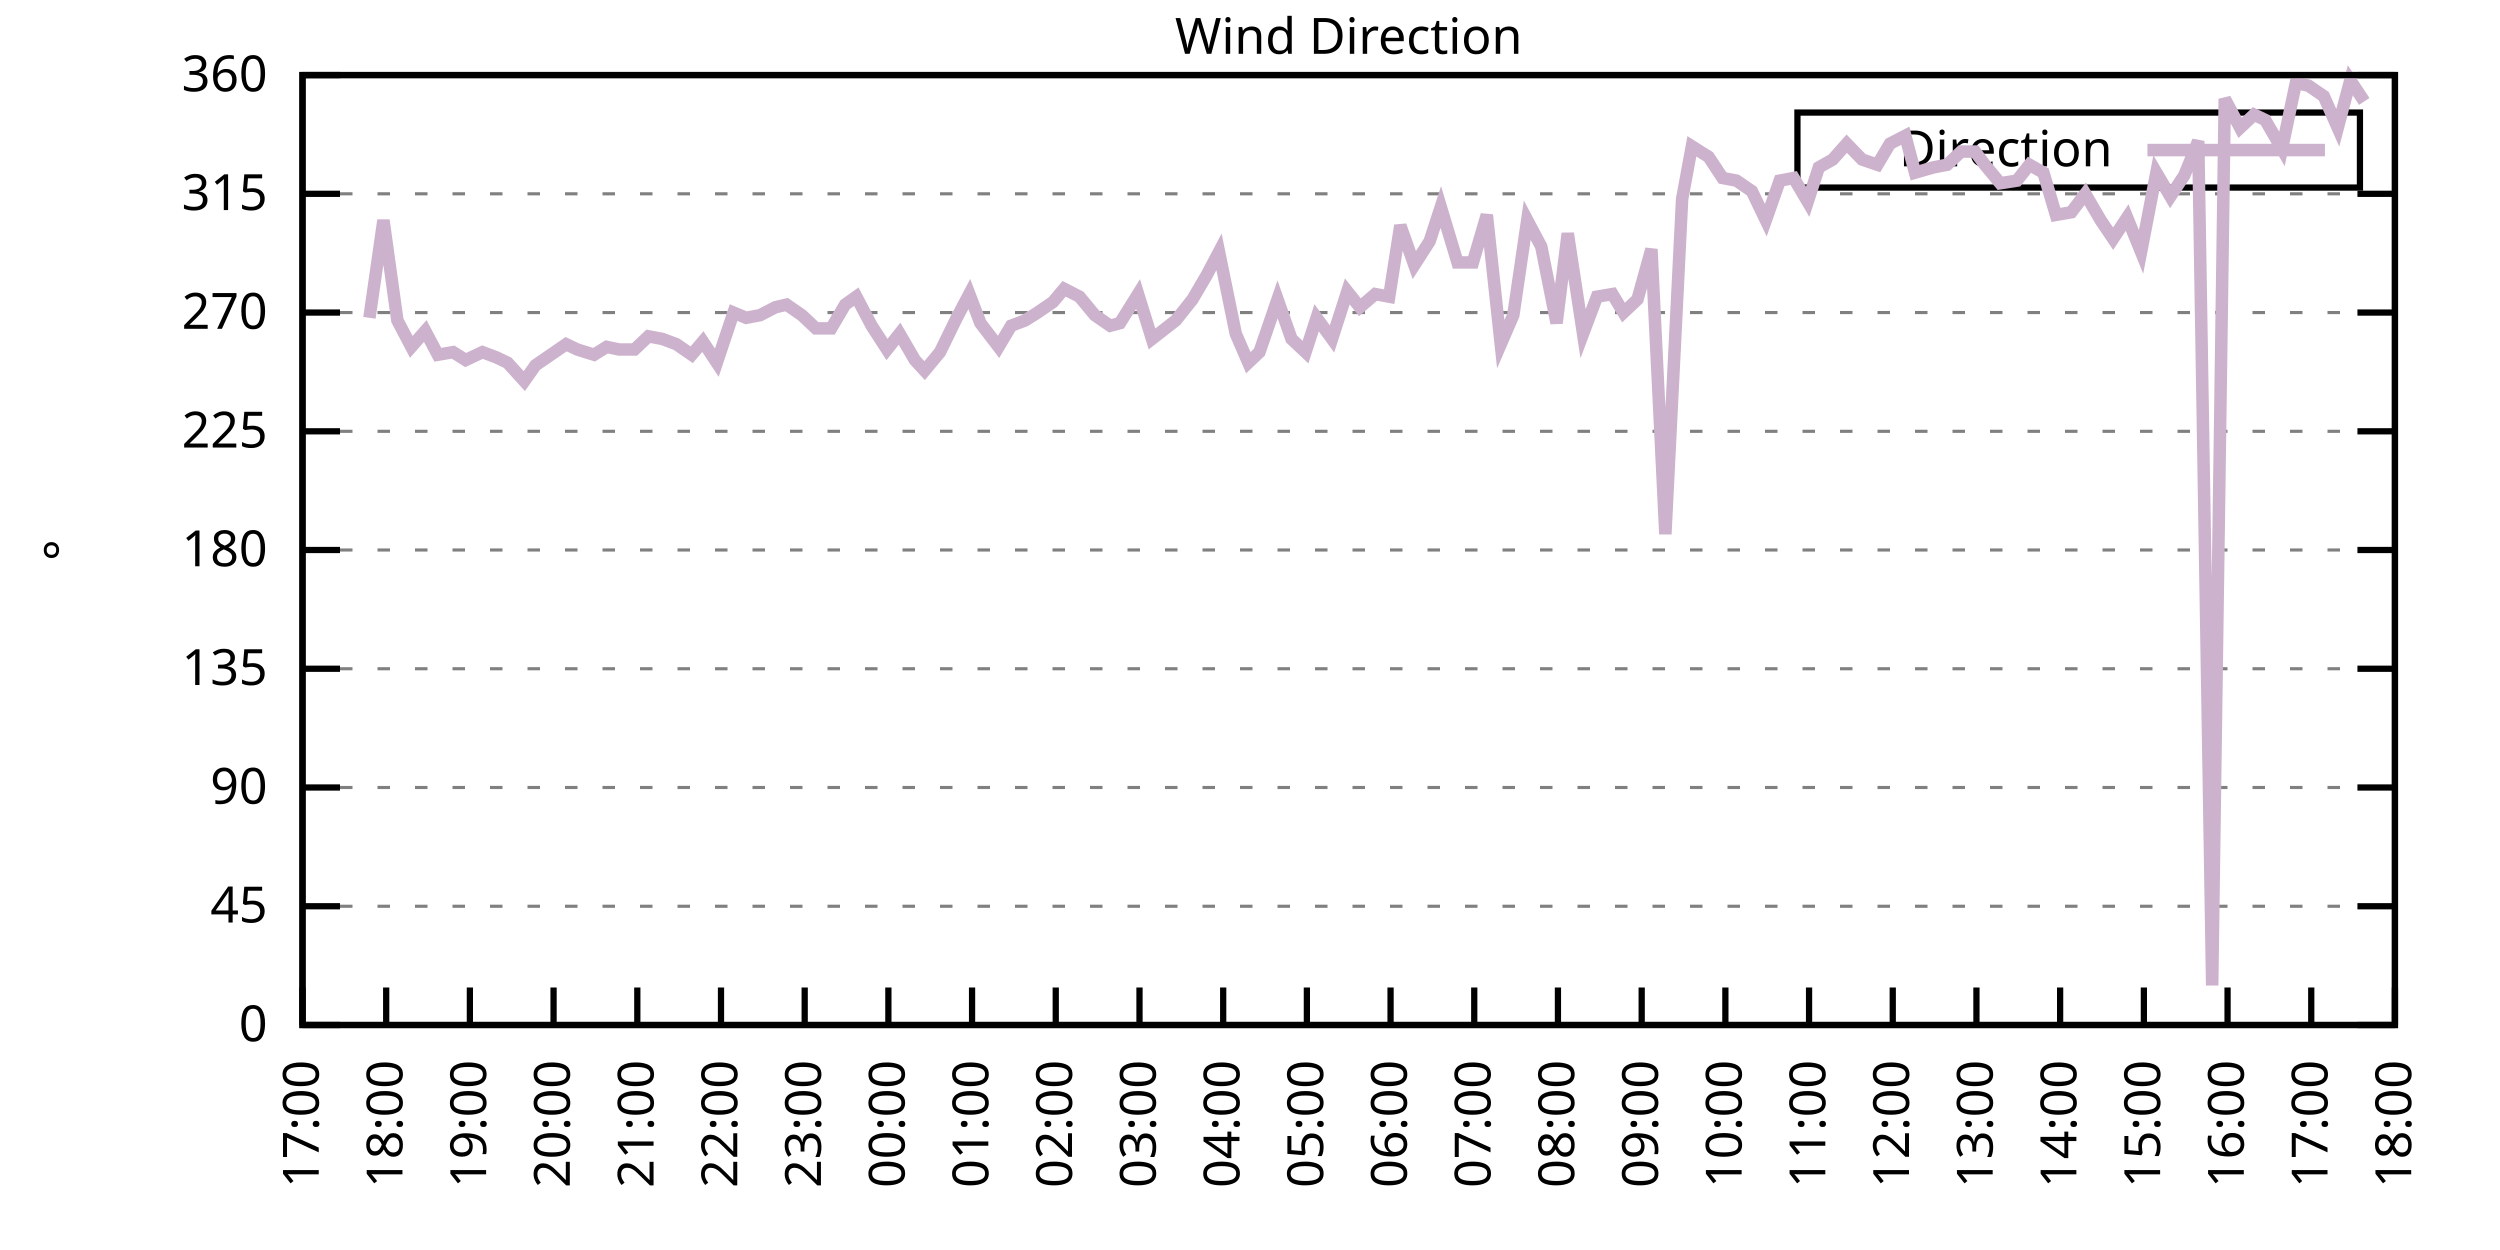
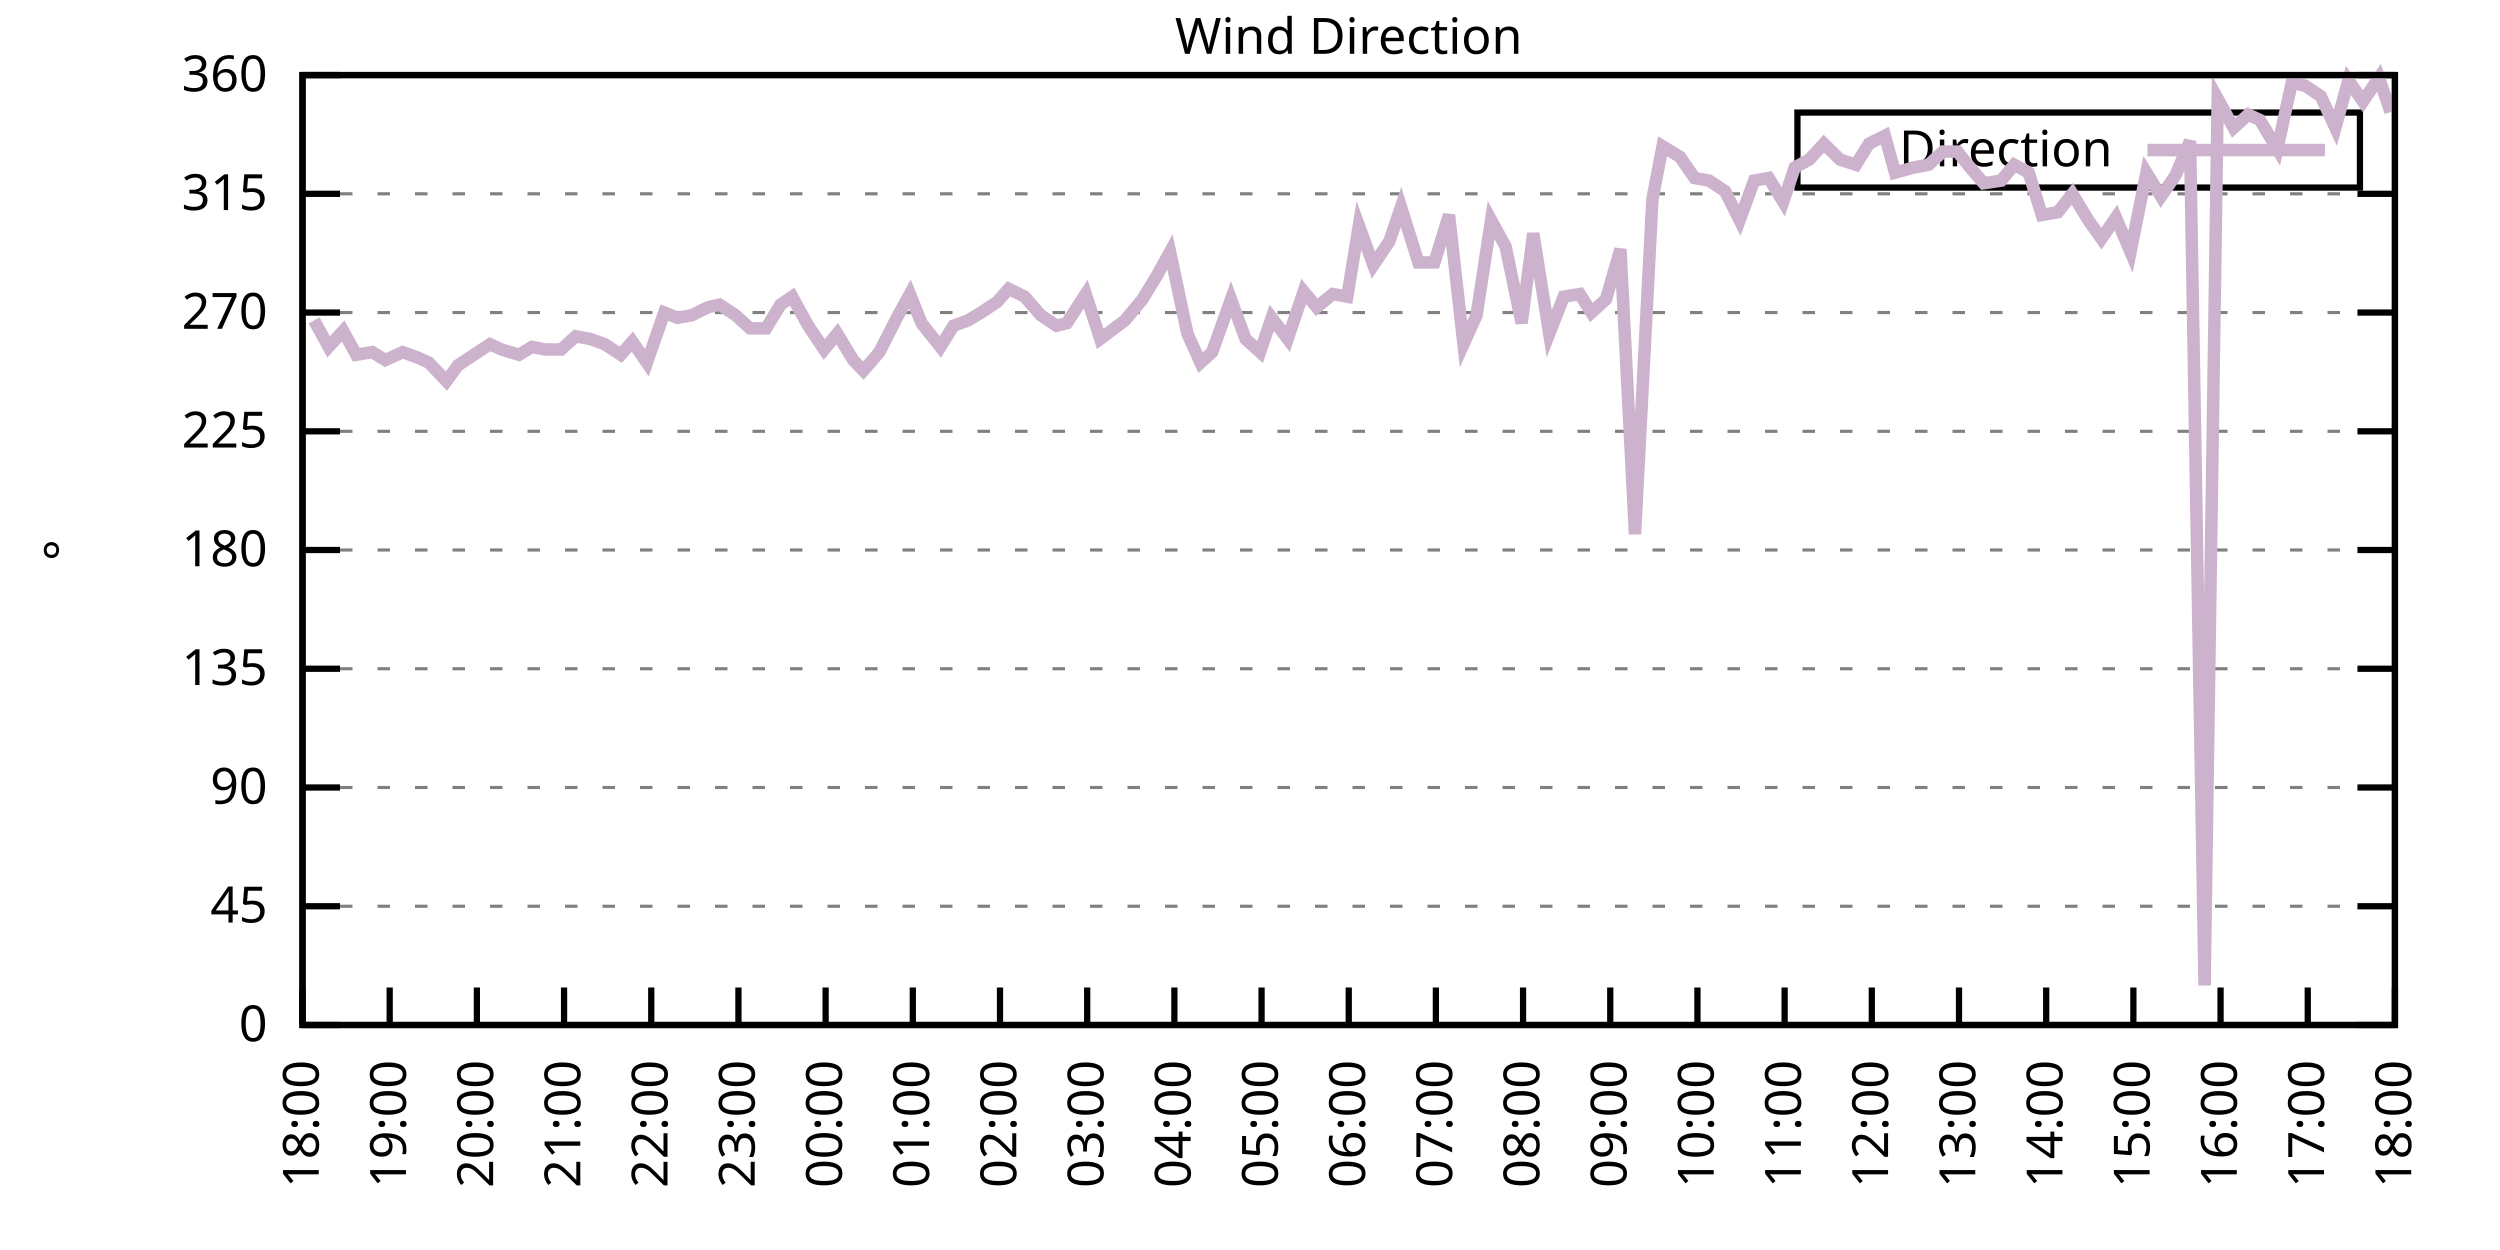
<svg xmlns="http://www.w3.org/2000/svg" xmlns:xlink="http://www.w3.org/1999/xlink" width="400" height="200" viewBox="0 0 400 200">
  <g id="gnuplot_canvas">
    <rect x="0" y="0" width="400" height="200" fill="none" />
    <defs>
      <circle id="gpDot" r="0.5" stroke-width="0.5" stroke="currentColor" />
      <path id="gpPt0" stroke-width="0.333" stroke="currentColor" d="M-1,0 h2 M0,-1 v2" />
      <path id="gpPt1" stroke-width="0.333" stroke="currentColor" d="M-1,-1 L1,1 M1,-1 L-1,1" />
      <path id="gpPt2" stroke-width="0.333" stroke="currentColor" d="M-1,0 L1,0 M0,-1 L0,1 M-1,-1 L1,1 M-1,1 L1,-1" />
      <rect id="gpPt3" stroke-width="0.333" stroke="currentColor" x="-1" y="-1" width="2" height="2" />
      <rect id="gpPt4" stroke-width="0.333" stroke="currentColor" fill="currentColor" x="-1" y="-1" width="2" height="2" />
      <circle id="gpPt5" stroke-width="0.333" stroke="currentColor" cx="0" cy="0" r="1" />
      <use xlink:href="#gpPt5" id="gpPt6" fill="currentColor" stroke="none" />
      <path id="gpPt7" stroke-width="0.333" stroke="currentColor" d="M0,-1.33 L-1.33,0.67 L1.33,0.67 z" />
      <use xlink:href="#gpPt7" id="gpPt8" fill="currentColor" stroke="none" />
      <use xlink:href="#gpPt7" id="gpPt9" stroke="currentColor" transform="rotate(180)" />
      <use xlink:href="#gpPt9" id="gpPt10" fill="currentColor" stroke="none" />
      <use xlink:href="#gpPt3" id="gpPt11" stroke="currentColor" transform="rotate(45)" />
      <use xlink:href="#gpPt11" id="gpPt12" fill="currentColor" stroke="none" />
      <path id="gpPt13" stroke-width="0.333" stroke="currentColor" d="M0,1.330 L1.265,0.411 L0.782,-1.067 L-0.782,-1.076 L-1.265,0.411 z" />
      <use xlink:href="#gpPt13" id="gpPt14" fill="currentColor" stroke="none" />
      <filter id="textbox" filterUnits="objectBoundingBox" x="0" y="0" height="1" width="1">
        <feFlood flood-color="white" flood-opacity="1" result="bgnd" />
        <feComposite in="SourceGraphic" in2="bgnd" operator="atop" />
      </filter>
      <filter id="greybox" filterUnits="objectBoundingBox" x="0" y="0" height="1" width="1">
        <feFlood flood-color="lightgrey" flood-opacity="1" result="grey" />
        <feComposite in="SourceGraphic" in2="grey" operator="atop" />
      </filter>
    </defs>
    <g fill="none" color="white" stroke="currentColor" stroke-width="1.00" stroke-linecap="butt" stroke-linejoin="miter">
</g>
    <g fill="none" color="black" stroke="currentColor" stroke-width="1.00" stroke-linecap="butt" stroke-linejoin="miter">
      <g stroke="none" shape-rendering="crispEdges">
        <polygon fill="rgb(255, 255, 255)" points="48.40,164.00 383.18,164.00 383.18,12.02 48.40,12.02 " />
      </g>
    </g>
    <g fill="none" color="black" stroke="currentColor" stroke-width="1.00" stroke-linecap="butt" stroke-linejoin="miter">
</g>
    <g fill="none" color="black" stroke="black" stroke-width="0.50" stroke-linecap="butt" stroke-linejoin="miter">
</g>
    <g fill="none" color="gray" stroke="currentColor" stroke-width="0.50" stroke-linecap="butt" stroke-linejoin="miter">
      <path stroke="gray" stroke-dasharray="2,4" class="gridline" d="M48.40,164.00 L383.19,164.00  " />
    </g>
    <g fill="none" color="gray" stroke="gray" stroke-width="1.00" stroke-linecap="butt" stroke-linejoin="miter">
</g>
    <g fill="none" color="black" stroke="currentColor" stroke-width="1.00" stroke-linecap="butt" stroke-linejoin="miter">
      <path stroke="black" d="M48.40,164.00 L54.40,164.00 M383.19,164.00 L377.19,164.00  " />
      <g transform="translate(42.80,166.60)" stroke="none" fill="black" font-family="Sans" font-size="8.00" text-anchor="end">
        <text>
          <tspan font-family="Sans"> 0</tspan>
        </text>
      </g>
    </g>
    <g fill="none" color="black" stroke="currentColor" stroke-width="1.00" stroke-linecap="butt" stroke-linejoin="miter">
</g>
    <g fill="none" color="black" stroke="black" stroke-width="0.50" stroke-linecap="butt" stroke-linejoin="miter">
</g>
    <g fill="none" color="gray" stroke="currentColor" stroke-width="0.50" stroke-linecap="butt" stroke-linejoin="miter">
      <path stroke="gray" stroke-dasharray="2,4" class="gridline" d="M48.40,145.00 L383.19,145.00  " />
    </g>
    <g fill="none" color="gray" stroke="gray" stroke-width="1.00" stroke-linecap="butt" stroke-linejoin="miter">
</g>
    <g fill="none" color="black" stroke="currentColor" stroke-width="1.00" stroke-linecap="butt" stroke-linejoin="miter">
      <path stroke="black" d="M48.40,145.00 L54.40,145.00 M383.19,145.00 L377.19,145.00  " />
      <g transform="translate(42.80,147.60)" stroke="none" fill="black" font-family="Sans" font-size="8.00" text-anchor="end">
        <text>
          <tspan font-family="Sans"> 45</tspan>
        </text>
      </g>
    </g>
    <g fill="none" color="black" stroke="currentColor" stroke-width="1.00" stroke-linecap="butt" stroke-linejoin="miter">
</g>
    <g fill="none" color="black" stroke="black" stroke-width="0.50" stroke-linecap="butt" stroke-linejoin="miter">
</g>
    <g fill="none" color="gray" stroke="currentColor" stroke-width="0.50" stroke-linecap="butt" stroke-linejoin="miter">
      <path stroke="gray" stroke-dasharray="2,4" class="gridline" d="M48.40,126.00 L383.19,126.00  " />
    </g>
    <g fill="none" color="gray" stroke="gray" stroke-width="1.00" stroke-linecap="butt" stroke-linejoin="miter">
</g>
    <g fill="none" color="black" stroke="currentColor" stroke-width="1.00" stroke-linecap="butt" stroke-linejoin="miter">
      <path stroke="black" d="M48.40,126.00 L54.40,126.00 M383.19,126.00 L377.19,126.00  " />
      <g transform="translate(42.80,128.60)" stroke="none" fill="black" font-family="Sans" font-size="8.00" text-anchor="end">
        <text>
          <tspan font-family="Sans"> 90</tspan>
        </text>
      </g>
    </g>
    <g fill="none" color="black" stroke="currentColor" stroke-width="1.00" stroke-linecap="butt" stroke-linejoin="miter">
</g>
    <g fill="none" color="black" stroke="black" stroke-width="0.50" stroke-linecap="butt" stroke-linejoin="miter">
</g>
    <g fill="none" color="gray" stroke="currentColor" stroke-width="0.50" stroke-linecap="butt" stroke-linejoin="miter">
      <path stroke="gray" stroke-dasharray="2,4" class="gridline" d="M48.40,107.00 L383.19,107.00  " />
    </g>
    <g fill="none" color="gray" stroke="gray" stroke-width="1.00" stroke-linecap="butt" stroke-linejoin="miter">
</g>
    <g fill="none" color="black" stroke="currentColor" stroke-width="1.00" stroke-linecap="butt" stroke-linejoin="miter">
      <path stroke="black" d="M48.40,107.00 L54.40,107.00 M383.19,107.00 L377.19,107.00  " />
      <g transform="translate(42.80,109.60)" stroke="none" fill="black" font-family="Sans" font-size="8.00" text-anchor="end">
        <text>
          <tspan font-family="Sans"> 135</tspan>
        </text>
      </g>
    </g>
    <g fill="none" color="black" stroke="currentColor" stroke-width="1.00" stroke-linecap="butt" stroke-linejoin="miter">
</g>
    <g fill="none" color="black" stroke="black" stroke-width="0.50" stroke-linecap="butt" stroke-linejoin="miter">
</g>
    <g fill="none" color="gray" stroke="currentColor" stroke-width="0.50" stroke-linecap="butt" stroke-linejoin="miter">
      <path stroke="gray" stroke-dasharray="2,4" class="gridline" d="M48.40,88.00 L383.19,88.00  " />
    </g>
    <g fill="none" color="gray" stroke="gray" stroke-width="1.00" stroke-linecap="butt" stroke-linejoin="miter">
</g>
    <g fill="none" color="black" stroke="currentColor" stroke-width="1.00" stroke-linecap="butt" stroke-linejoin="miter">
      <path stroke="black" d="M48.40,88.00 L54.40,88.00 M383.19,88.00 L377.19,88.00  " />
      <g transform="translate(42.80,90.60)" stroke="none" fill="black" font-family="Sans" font-size="8.00" text-anchor="end">
        <text>
          <tspan font-family="Sans"> 180</tspan>
        </text>
      </g>
    </g>
    <g fill="none" color="black" stroke="currentColor" stroke-width="1.00" stroke-linecap="butt" stroke-linejoin="miter">
</g>
    <g fill="none" color="black" stroke="black" stroke-width="0.50" stroke-linecap="butt" stroke-linejoin="miter">
</g>
    <g fill="none" color="gray" stroke="currentColor" stroke-width="0.50" stroke-linecap="butt" stroke-linejoin="miter">
      <path stroke="gray" stroke-dasharray="2,4" class="gridline" d="M48.40,69.01 L383.19,69.01  " />
    </g>
    <g fill="none" color="gray" stroke="gray" stroke-width="1.00" stroke-linecap="butt" stroke-linejoin="miter">
</g>
    <g fill="none" color="black" stroke="currentColor" stroke-width="1.00" stroke-linecap="butt" stroke-linejoin="miter">
      <path stroke="black" d="M48.40,69.01 L54.40,69.01 M383.19,69.01 L377.19,69.01  " />
      <g transform="translate(42.80,71.61)" stroke="none" fill="black" font-family="Sans" font-size="8.00" text-anchor="end">
        <text>
          <tspan font-family="Sans"> 225</tspan>
        </text>
      </g>
    </g>
    <g fill="none" color="black" stroke="currentColor" stroke-width="1.00" stroke-linecap="butt" stroke-linejoin="miter">
</g>
    <g fill="none" color="black" stroke="black" stroke-width="0.50" stroke-linecap="butt" stroke-linejoin="miter">
</g>
    <g fill="none" color="gray" stroke="currentColor" stroke-width="0.50" stroke-linecap="butt" stroke-linejoin="miter">
      <path stroke="gray" stroke-dasharray="2,4" class="gridline" d="M48.40,50.01 L383.19,50.01  " />
    </g>
    <g fill="none" color="gray" stroke="gray" stroke-width="1.00" stroke-linecap="butt" stroke-linejoin="miter">
</g>
    <g fill="none" color="black" stroke="currentColor" stroke-width="1.00" stroke-linecap="butt" stroke-linejoin="miter">
      <path stroke="black" d="M48.40,50.01 L54.40,50.01 M383.19,50.01 L377.19,50.01  " />
      <g transform="translate(42.80,52.61)" stroke="none" fill="black" font-family="Sans" font-size="8.00" text-anchor="end">
        <text>
          <tspan font-family="Sans"> 270</tspan>
        </text>
      </g>
    </g>
    <g fill="none" color="black" stroke="currentColor" stroke-width="1.00" stroke-linecap="butt" stroke-linejoin="miter">
</g>
    <g fill="none" color="black" stroke="black" stroke-width="0.50" stroke-linecap="butt" stroke-linejoin="miter">
</g>
    <g fill="none" color="gray" stroke="currentColor" stroke-width="0.50" stroke-linecap="butt" stroke-linejoin="miter">
      <path stroke="gray" stroke-dasharray="2,4" class="gridline" d="M48.40,31.01 L383.19,31.01  " />
    </g>
    <g fill="none" color="gray" stroke="gray" stroke-width="1.00" stroke-linecap="butt" stroke-linejoin="miter">
</g>
    <g fill="none" color="black" stroke="currentColor" stroke-width="1.00" stroke-linecap="butt" stroke-linejoin="miter">
      <path stroke="black" d="M48.40,31.01 L54.40,31.01 M383.19,31.01 L377.19,31.01  " />
      <g transform="translate(42.80,33.61)" stroke="none" fill="black" font-family="Sans" font-size="8.00" text-anchor="end">
        <text>
          <tspan font-family="Sans"> 315</tspan>
        </text>
      </g>
    </g>
    <g fill="none" color="black" stroke="currentColor" stroke-width="1.00" stroke-linecap="butt" stroke-linejoin="miter">
</g>
    <g fill="none" color="black" stroke="black" stroke-width="0.50" stroke-linecap="butt" stroke-linejoin="miter">
</g>
    <g fill="none" color="gray" stroke="currentColor" stroke-width="0.50" stroke-linecap="butt" stroke-linejoin="miter">
      <path stroke="gray" stroke-dasharray="2,4" class="gridline" d="M48.40,12.01 L383.19,12.01  " />
    </g>
    <g fill="none" color="gray" stroke="gray" stroke-width="1.00" stroke-linecap="butt" stroke-linejoin="miter">
</g>
    <g fill="none" color="black" stroke="currentColor" stroke-width="1.00" stroke-linecap="butt" stroke-linejoin="miter">
      <path stroke="black" d="M48.40,12.01 L54.40,12.01 M383.19,12.01 L377.19,12.01  " />
      <g transform="translate(42.80,14.61)" stroke="none" fill="black" font-family="Sans" font-size="8.00" text-anchor="end">
        <text>
          <tspan font-family="Sans"> 360</tspan>
        </text>
      </g>
    </g>
    <g fill="none" color="black" stroke="currentColor" stroke-width="1.00" stroke-linecap="butt" stroke-linejoin="miter">
      <path stroke="black" d="M48.40,164.00 L48.40,158.00  " />
      <g transform="translate(51.00,169.60) rotate(270.00)" stroke="none" fill="black" font-family="Sans" font-size="8.00" text-anchor="end">
        <text>
-           <tspan font-family="Sans">17:00</tspan>
-         </text>
-       </g>
-     </g>
-     <g fill="none" color="black" stroke="currentColor" stroke-width="1.00" stroke-linecap="butt" stroke-linejoin="miter">
-       <path stroke="black" d="M61.79,164.00 L61.79,158.00  " />
-       <g transform="translate(64.39,169.60) rotate(270.00)" stroke="none" fill="black" font-family="Sans" font-size="8.00" text-anchor="end">
-         <text>
          <tspan font-family="Sans">18:00</tspan>
        </text>
      </g>
    </g>
    <g fill="none" color="black" stroke="currentColor" stroke-width="1.00" stroke-linecap="butt" stroke-linejoin="miter">
-       <path stroke="black" d="M75.18,164.00 L75.18,158.00  " />
-       <g transform="translate(77.78,169.60) rotate(270.00)" stroke="none" fill="black" font-family="Sans" font-size="8.00" text-anchor="end">
+       <path stroke="black" d="M62.35,164.00 L62.35,158.00  " />
+       <g transform="translate(64.95,169.60) rotate(270.00)" stroke="none" fill="black" font-family="Sans" font-size="8.00" text-anchor="end">
        <text>
          <tspan font-family="Sans">19:00</tspan>
        </text>
      </g>
    </g>
    <g fill="none" color="black" stroke="currentColor" stroke-width="1.00" stroke-linecap="butt" stroke-linejoin="miter">
-       <path stroke="black" d="M88.57,164.00 L88.57,158.00  " />
-       <g transform="translate(91.17,169.60) rotate(270.00)" stroke="none" fill="black" font-family="Sans" font-size="8.00" text-anchor="end">
+       <path stroke="black" d="M76.30,164.00 L76.30,158.00  " />
+       <g transform="translate(78.90,169.60) rotate(270.00)" stroke="none" fill="black" font-family="Sans" font-size="8.00" text-anchor="end">
        <text>
          <tspan font-family="Sans">20:00</tspan>
        </text>
      </g>
    </g>
    <g fill="none" color="black" stroke="currentColor" stroke-width="1.00" stroke-linecap="butt" stroke-linejoin="miter">
-       <path stroke="black" d="M101.97,164.00 L101.97,158.00  " />
-       <g transform="translate(104.57,169.60) rotate(270.00)" stroke="none" fill="black" font-family="Sans" font-size="8.00" text-anchor="end">
+       <path stroke="black" d="M90.25,164.00 L90.25,158.00  " />
+       <g transform="translate(92.85,169.60) rotate(270.00)" stroke="none" fill="black" font-family="Sans" font-size="8.00" text-anchor="end">
        <text>
          <tspan font-family="Sans">21:00</tspan>
        </text>
      </g>
    </g>
    <g fill="none" color="black" stroke="currentColor" stroke-width="1.00" stroke-linecap="butt" stroke-linejoin="miter">
-       <path stroke="black" d="M115.36,164.00 L115.36,158.00  " />
-       <g transform="translate(117.96,169.60) rotate(270.00)" stroke="none" fill="black" font-family="Sans" font-size="8.00" text-anchor="end">
+       <path stroke="black" d="M104.20,164.00 L104.20,158.00  " />
+       <g transform="translate(106.80,169.60) rotate(270.00)" stroke="none" fill="black" font-family="Sans" font-size="8.00" text-anchor="end">
        <text>
          <tspan font-family="Sans">22:00</tspan>
        </text>
      </g>
    </g>
    <g fill="none" color="black" stroke="currentColor" stroke-width="1.00" stroke-linecap="butt" stroke-linejoin="miter">
-       <path stroke="black" d="M128.75,164.00 L128.75,158.00  " />
-       <g transform="translate(131.35,169.60) rotate(270.00)" stroke="none" fill="black" font-family="Sans" font-size="8.00" text-anchor="end">
+       <path stroke="black" d="M118.15,164.00 L118.15,158.00  " />
+       <g transform="translate(120.75,169.60) rotate(270.00)" stroke="none" fill="black" font-family="Sans" font-size="8.00" text-anchor="end">
        <text>
          <tspan font-family="Sans">23:00</tspan>
        </text>
      </g>
    </g>
    <g fill="none" color="black" stroke="currentColor" stroke-width="1.00" stroke-linecap="butt" stroke-linejoin="miter">
-       <path stroke="black" d="M142.14,164.00 L142.14,158.00  " />
-       <g transform="translate(144.74,169.60) rotate(270.00)" stroke="none" fill="black" font-family="Sans" font-size="8.00" text-anchor="end">
+       <path stroke="black" d="M132.10,164.00 L132.10,158.00  " />
+       <g transform="translate(134.70,169.60) rotate(270.00)" stroke="none" fill="black" font-family="Sans" font-size="8.00" text-anchor="end">
        <text>
          <tspan font-family="Sans">00:00</tspan>
        </text>
      </g>
    </g>
    <g fill="none" color="black" stroke="currentColor" stroke-width="1.00" stroke-linecap="butt" stroke-linejoin="miter">
-       <path stroke="black" d="M155.53,164.00 L155.53,158.00  " />
-       <g transform="translate(158.13,169.60) rotate(270.00)" stroke="none" fill="black" font-family="Sans" font-size="8.00" text-anchor="end">
+       <path stroke="black" d="M146.05,164.00 L146.05,158.00  " />
+       <g transform="translate(148.65,169.60) rotate(270.00)" stroke="none" fill="black" font-family="Sans" font-size="8.00" text-anchor="end">
        <text>
          <tspan font-family="Sans">01:00</tspan>
        </text>
      </g>
    </g>
    <g fill="none" color="black" stroke="currentColor" stroke-width="1.00" stroke-linecap="butt" stroke-linejoin="miter">
-       <path stroke="black" d="M168.92,164.00 L168.92,158.00  " />
-       <g transform="translate(171.52,169.60) rotate(270.00)" stroke="none" fill="black" font-family="Sans" font-size="8.00" text-anchor="end">
+       <path stroke="black" d="M160.00,164.00 L160.00,158.00  " />
+       <g transform="translate(162.60,169.60) rotate(270.00)" stroke="none" fill="black" font-family="Sans" font-size="8.00" text-anchor="end">
        <text>
          <tspan font-family="Sans">02:00</tspan>
        </text>
      </g>
    </g>
    <g fill="none" color="black" stroke="currentColor" stroke-width="1.00" stroke-linecap="butt" stroke-linejoin="miter">
-       <path stroke="black" d="M182.32,164.00 L182.32,158.00  " />
-       <g transform="translate(184.92,169.60) rotate(270.00)" stroke="none" fill="black" font-family="Sans" font-size="8.00" text-anchor="end">
+       <path stroke="black" d="M173.95,164.00 L173.95,158.00  " />
+       <g transform="translate(176.55,169.60) rotate(270.00)" stroke="none" fill="black" font-family="Sans" font-size="8.00" text-anchor="end">
        <text>
          <tspan font-family="Sans">03:00</tspan>
        </text>
      </g>
    </g>
    <g fill="none" color="black" stroke="currentColor" stroke-width="1.00" stroke-linecap="butt" stroke-linejoin="miter">
-       <path stroke="black" d="M195.71,164.00 L195.71,158.00  " />
-       <g transform="translate(198.31,169.60) rotate(270.00)" stroke="none" fill="black" font-family="Sans" font-size="8.00" text-anchor="end">
+       <path stroke="black" d="M187.90,164.00 L187.90,158.00  " />
+       <g transform="translate(190.50,169.60) rotate(270.00)" stroke="none" fill="black" font-family="Sans" font-size="8.00" text-anchor="end">
        <text>
          <tspan font-family="Sans">04:00</tspan>
        </text>
      </g>
    </g>
    <g fill="none" color="black" stroke="currentColor" stroke-width="1.00" stroke-linecap="butt" stroke-linejoin="miter">
-       <path stroke="black" d="M209.10,164.00 L209.10,158.00  " />
-       <g transform="translate(211.70,169.60) rotate(270.00)" stroke="none" fill="black" font-family="Sans" font-size="8.00" text-anchor="end">
+       <path stroke="black" d="M201.85,164.00 L201.85,158.00  " />
+       <g transform="translate(204.45,169.60) rotate(270.00)" stroke="none" fill="black" font-family="Sans" font-size="8.00" text-anchor="end">
        <text>
          <tspan font-family="Sans">05:00</tspan>
        </text>
      </g>
    </g>
    <g fill="none" color="black" stroke="currentColor" stroke-width="1.00" stroke-linecap="butt" stroke-linejoin="miter">
-       <path stroke="black" d="M222.49,164.00 L222.49,158.00  " />
-       <g transform="translate(225.09,169.60) rotate(270.00)" stroke="none" fill="black" font-family="Sans" font-size="8.00" text-anchor="end">
+       <path stroke="black" d="M215.80,164.00 L215.80,158.00  " />
+       <g transform="translate(218.40,169.60) rotate(270.00)" stroke="none" fill="black" font-family="Sans" font-size="8.00" text-anchor="end">
        <text>
          <tspan font-family="Sans">06:00</tspan>
        </text>
      </g>
    </g>
    <g fill="none" color="black" stroke="currentColor" stroke-width="1.00" stroke-linecap="butt" stroke-linejoin="miter">
-       <path stroke="black" d="M235.88,164.00 L235.88,158.00  " />
-       <g transform="translate(238.48,169.60) rotate(270.00)" stroke="none" fill="black" font-family="Sans" font-size="8.00" text-anchor="end">
+       <path stroke="black" d="M229.74,164.00 L229.74,158.00  " />
+       <g transform="translate(232.34,169.60) rotate(270.00)" stroke="none" fill="black" font-family="Sans" font-size="8.00" text-anchor="end">
        <text>
          <tspan font-family="Sans">07:00</tspan>
        </text>
      </g>
    </g>
    <g fill="none" color="black" stroke="currentColor" stroke-width="1.00" stroke-linecap="butt" stroke-linejoin="miter">
-       <path stroke="black" d="M249.27,164.00 L249.27,158.00  " />
-       <g transform="translate(251.87,169.60) rotate(270.00)" stroke="none" fill="black" font-family="Sans" font-size="8.00" text-anchor="end">
+       <path stroke="black" d="M243.69,164.00 L243.69,158.00  " />
+       <g transform="translate(246.29,169.60) rotate(270.00)" stroke="none" fill="black" font-family="Sans" font-size="8.00" text-anchor="end">
        <text>
          <tspan font-family="Sans">08:00</tspan>
        </text>
      </g>
    </g>
    <g fill="none" color="black" stroke="currentColor" stroke-width="1.00" stroke-linecap="butt" stroke-linejoin="miter">
-       <path stroke="black" d="M262.67,164.00 L262.67,158.00  " />
-       <g transform="translate(265.27,169.60) rotate(270.00)" stroke="none" fill="black" font-family="Sans" font-size="8.00" text-anchor="end">
+       <path stroke="black" d="M257.64,164.00 L257.64,158.00  " />
+       <g transform="translate(260.24,169.60) rotate(270.00)" stroke="none" fill="black" font-family="Sans" font-size="8.00" text-anchor="end">
        <text>
          <tspan font-family="Sans">09:00</tspan>
        </text>
      </g>
    </g>
    <g fill="none" color="black" stroke="currentColor" stroke-width="1.00" stroke-linecap="butt" stroke-linejoin="miter">
-       <path stroke="black" d="M276.06,164.00 L276.06,158.00  " />
-       <g transform="translate(278.66,169.60) rotate(270.00)" stroke="none" fill="black" font-family="Sans" font-size="8.00" text-anchor="end">
+       <path stroke="black" d="M271.59,164.00 L271.59,158.00  " />
+       <g transform="translate(274.19,169.60) rotate(270.00)" stroke="none" fill="black" font-family="Sans" font-size="8.00" text-anchor="end">
        <text>
          <tspan font-family="Sans">10:00</tspan>
        </text>
      </g>
    </g>
    <g fill="none" color="black" stroke="currentColor" stroke-width="1.00" stroke-linecap="butt" stroke-linejoin="miter">
-       <path stroke="black" d="M289.45,164.00 L289.45,158.00  " />
-       <g transform="translate(292.05,169.60) rotate(270.00)" stroke="none" fill="black" font-family="Sans" font-size="8.00" text-anchor="end">
+       <path stroke="black" d="M285.54,164.00 L285.54,158.00  " />
+       <g transform="translate(288.14,169.60) rotate(270.00)" stroke="none" fill="black" font-family="Sans" font-size="8.00" text-anchor="end">
        <text>
          <tspan font-family="Sans">11:00</tspan>
        </text>
      </g>
    </g>
    <g fill="none" color="black" stroke="currentColor" stroke-width="1.00" stroke-linecap="butt" stroke-linejoin="miter">
-       <path stroke="black" d="M302.84,164.00 L302.84,158.00  " />
-       <g transform="translate(305.44,169.60) rotate(270.00)" stroke="none" fill="black" font-family="Sans" font-size="8.00" text-anchor="end">
+       <path stroke="black" d="M299.49,164.00 L299.49,158.00  " />
+       <g transform="translate(302.09,169.60) rotate(270.00)" stroke="none" fill="black" font-family="Sans" font-size="8.00" text-anchor="end">
        <text>
          <tspan font-family="Sans">12:00</tspan>
        </text>
      </g>
    </g>
    <g fill="none" color="black" stroke="currentColor" stroke-width="1.00" stroke-linecap="butt" stroke-linejoin="miter">
-       <path stroke="black" d="M316.23,164.00 L316.23,158.00  " />
-       <g transform="translate(318.83,169.60) rotate(270.00)" stroke="none" fill="black" font-family="Sans" font-size="8.00" text-anchor="end">
+       <path stroke="black" d="M313.44,164.00 L313.44,158.00  " />
+       <g transform="translate(316.04,169.60) rotate(270.00)" stroke="none" fill="black" font-family="Sans" font-size="8.00" text-anchor="end">
        <text>
          <tspan font-family="Sans">13:00</tspan>
        </text>
      </g>
    </g>
    <g fill="none" color="black" stroke="currentColor" stroke-width="1.00" stroke-linecap="butt" stroke-linejoin="miter">
-       <path stroke="black" d="M329.62,164.00 L329.62,158.00  " />
-       <g transform="translate(332.22,169.60) rotate(270.00)" stroke="none" fill="black" font-family="Sans" font-size="8.00" text-anchor="end">
+       <path stroke="black" d="M327.39,164.00 L327.39,158.00  " />
+       <g transform="translate(329.99,169.60) rotate(270.00)" stroke="none" fill="black" font-family="Sans" font-size="8.00" text-anchor="end">
        <text>
          <tspan font-family="Sans">14:00</tspan>
        </text>
      </g>
    </g>
    <g fill="none" color="black" stroke="currentColor" stroke-width="1.00" stroke-linecap="butt" stroke-linejoin="miter">
-       <path stroke="black" d="M343.02,164.00 L343.02,158.00  " />
-       <g transform="translate(345.62,169.60) rotate(270.00)" stroke="none" fill="black" font-family="Sans" font-size="8.00" text-anchor="end">
+       <path stroke="black" d="M341.34,164.00 L341.34,158.00  " />
+       <g transform="translate(343.94,169.60) rotate(270.00)" stroke="none" fill="black" font-family="Sans" font-size="8.00" text-anchor="end">
        <text>
          <tspan font-family="Sans">15:00</tspan>
        </text>
      </g>
    </g>
    <g fill="none" color="black" stroke="currentColor" stroke-width="1.00" stroke-linecap="butt" stroke-linejoin="miter">
-       <path stroke="black" d="M356.41,164.00 L356.41,158.00  " />
-       <g transform="translate(359.01,169.60) rotate(270.00)" stroke="none" fill="black" font-family="Sans" font-size="8.00" text-anchor="end">
+       <path stroke="black" d="M355.29,164.00 L355.29,158.00  " />
+       <g transform="translate(357.89,169.60) rotate(270.00)" stroke="none" fill="black" font-family="Sans" font-size="8.00" text-anchor="end">
        <text>
          <tspan font-family="Sans">16:00</tspan>
        </text>
      </g>
    </g>
    <g fill="none" color="black" stroke="currentColor" stroke-width="1.00" stroke-linecap="butt" stroke-linejoin="miter">
-       <path stroke="black" d="M369.80,164.00 L369.80,158.00  " />
-       <g transform="translate(372.40,169.60) rotate(270.00)" stroke="none" fill="black" font-family="Sans" font-size="8.00" text-anchor="end">
+       <path stroke="black" d="M369.24,164.00 L369.24,158.00  " />
+       <g transform="translate(371.84,169.60) rotate(270.00)" stroke="none" fill="black" font-family="Sans" font-size="8.00" text-anchor="end">
        <text>
          <tspan font-family="Sans">17:00</tspan>
        </text>
      </g>
    </g>
    <g fill="none" color="black" stroke="currentColor" stroke-width="1.00" stroke-linecap="butt" stroke-linejoin="miter">
      <path stroke="black" d="M383.19,164.00 L383.19,158.00  " />
      <g transform="translate(385.79,169.60) rotate(270.00)" stroke="none" fill="black" font-family="Sans" font-size="8.00" text-anchor="end">
        <text>
          <tspan font-family="Sans">18:00</tspan>
        </text>
      </g>
    </g>
    <g fill="none" color="black" stroke="currentColor" stroke-width="1.00" stroke-linecap="butt" stroke-linejoin="miter">
</g>
    <g fill="none" color="black" stroke="currentColor" stroke-width="1.00" stroke-linecap="butt" stroke-linejoin="miter">
      <path stroke="black" d="M48.40,12.01 L48.40,164.00 L383.19,164.00 L383.19,12.01 L48.40,12.01 Z  " />
    </g>
    <g fill="none" color="black" stroke="currentColor" stroke-width="1.00" stroke-linecap="butt" stroke-linejoin="miter">
</g>
    <g fill="none" color="black" stroke="currentColor" stroke-width="1.00" stroke-linecap="butt" stroke-linejoin="miter">
      <path stroke="black" d="M287.59,30.01 L287.59,18.01 L377.59,18.01 L377.59,30.01 L287.59,30.01 Z  " />
    </g>
    <g id="Wind_direction_plot_1">
      <g fill="none" color="white" stroke="black" stroke-width="2.00" stroke-linecap="butt" stroke-linejoin="miter">
</g>
      <g fill="none" color="black" stroke="currentColor" stroke-width="2.00" stroke-linecap="butt" stroke-linejoin="miter">
        <g transform="translate(337.99,26.61)" stroke="none" fill="black" font-family="Sans" font-size="8.00" text-anchor="end">
          <text>
            <tspan font-family="Sans">Direction</tspan>
          </text>
        </g>
      </g>
      <g fill="none" color="black" stroke="currentColor" stroke-width="2.00" stroke-linecap="butt" stroke-linejoin="miter">
-         <path stroke="rgb(204, 178, 204)" d="M343.59,24.01 L371.99,24.01 M59.11,50.85 L61.35,35.23 L63.58,51.27 L65.81,55.50 L68.04,52.96 L70.05,56.76   L72.50,56.34 L74.51,57.61 L77.19,56.34 L79.42,57.18 L81.21,58.03 L83.89,60.98 L85.67,58.45 L88.13,56.76   L90.58,55.07 L92.37,55.92 L95.05,56.76 L97.06,55.50 L99.06,55.92 L101.52,55.92 L103.75,53.81 L105.98,54.23   L108.22,55.07 L110.67,56.76 L112.46,54.65 L114.69,58.03 L117.37,50.01 L119.38,50.85 L121.61,50.43 L124.06,49.16   L125.85,48.74 L128.30,50.43 L130.54,52.54 L132.99,52.54 L135.22,48.74 L137.01,47.47 L139.46,52.12 L141.92,55.92   L143.93,53.39 L146.38,57.61 L147.94,59.30 L150.40,56.34 L153.08,50.85 L155.09,47.05 L156.87,51.70 L159.77,55.50   L161.78,52.12 L164.01,51.27 L166.02,50.01 L168.48,48.32 L170.26,46.21 L172.72,47.47 L175.17,50.43 L177.63,52.12   L179.19,51.70 L182.09,47.05 L184.32,54.23 L188.12,51.27 L190.80,47.90 L193.03,44.10 L195.04,40.30 L197.72,53.39   L199.73,58.03 L201.51,56.34 L204.41,47.90 L206.64,54.23 L208.88,56.34 L210.66,50.85 L213.12,54.23 L215.57,46.63   L217.58,49.16 L220.04,47.05 L222.27,47.47 L224.05,36.08 L226.29,42.41 L228.74,38.61 L230.53,33.12 L233.20,41.99   L235.66,41.99 L237.89,34.39 L240.12,55.07 L242.13,50.43 L244.36,35.23 L246.60,39.45 L249.05,51.70 L250.84,37.34   L253.29,53.39 L255.52,47.47 L257.98,47.05 L259.76,50.01 L262.00,47.90 L264.23,39.87 L266.46,85.47 L269.14,31.85   L270.70,23.41 L273.38,25.10 L275.61,28.48 L277.84,28.90 L280.30,30.59 L282.53,35.23 L284.76,28.90 L286.99,28.48   L289.23,32.28 L291.01,26.79 L293.24,25.52 L295.48,22.99 L297.93,25.52 L300.39,26.36 L302.39,22.99 L304.85,21.72   L306.41,27.63 L309.31,26.79 L311.54,26.36 L313.78,24.25 L316.01,24.25 L317.57,26.36 L320.03,29.32 L322.70,28.90   L324.71,26.36 L326.95,27.63 L328.95,34.39 L331.41,33.96 L333.64,31.01 L336.10,35.23 L338.10,38.19 L340.34,34.81   L342.57,40.30 L345.02,27.63 L347.26,31.43 L349.49,28.05 L351.72,22.56 L353.95,157.67 L355.96,15.81 L358.42,20.45   L360.65,18.34 L362.43,19.19 L365.11,23.83 L367.34,13.28 L369.35,13.70 L371.81,15.39 L374.04,20.45 L376.05,12.85   L378.28,16.23  " />
+         <path stroke="rgb(204, 178, 204)" d="M343.59,24.01 L371.99,24.01 M50.26,51.27 L52.58,55.50 L54.91,52.96 L57.00,56.76 L59.56,56.34 L61.65,57.61   L64.44,56.34 L66.77,57.18 L68.63,58.03 L71.42,60.98 L73.28,58.45 L75.83,56.76 L78.39,55.07 L80.25,55.92   L83.04,56.76 L85.13,55.50 L87.23,55.92 L89.78,55.92 L92.11,53.81 L94.43,54.23 L96.76,55.07 L99.32,56.76   L101.18,54.65 L103.50,58.03 L106.29,50.01 L108.38,50.85 L110.71,50.43 L113.27,49.16 L115.13,48.74 L117.68,50.43   L120.01,52.54 L122.57,52.54 L124.89,48.74 L126.75,47.47 L129.31,52.12 L131.87,55.92 L133.96,53.39 L136.51,57.61   L138.14,59.30 L140.70,56.34 L143.49,50.85 L145.58,47.05 L147.44,51.70 L150.46,55.50 L152.56,52.12 L154.88,51.27   L156.97,50.01 L159.53,48.32 L161.39,46.21 L163.95,47.47 L166.51,50.43 L169.06,52.12 L170.69,51.70 L173.71,47.05   L176.04,54.23 L179.99,51.27 L182.78,47.90 L185.11,44.10 L187.20,40.30 L189.99,53.39 L192.08,58.03 L193.94,56.34   L196.96,47.90 L199.29,54.23 L201.61,56.34 L203.47,50.85 L206.03,54.23 L208.59,46.63 L210.68,49.16 L213.24,47.05   L215.56,47.47 L217.42,36.08 L219.75,42.41 L222.30,38.61 L224.16,33.12 L226.95,41.99 L229.51,41.99 L231.84,34.39   L234.16,55.07 L236.25,50.43 L238.58,35.23 L240.90,39.45 L243.46,51.70 L245.32,37.34 L247.88,53.39 L250.20,47.47   L252.76,47.05 L254.62,50.01 L256.95,47.90 L259.27,39.87 L261.60,85.47 L264.39,31.85 L266.01,23.41 L268.80,25.10   L271.13,28.48 L273.45,28.90 L276.01,30.59 L278.34,35.23 L280.66,28.90 L282.99,28.48 L285.31,32.28 L287.17,26.79   L289.50,25.52 L291.82,22.99 L294.38,25.52 L296.94,26.36 L299.03,22.99 L301.58,21.72 L303.21,27.63 L306.23,26.79   L308.56,26.36 L310.88,24.25 L313.21,24.25 L314.84,26.36 L317.39,29.32 L320.18,28.90 L322.28,26.36 L324.60,27.63   L326.69,34.39 L329.25,33.96 L331.58,31.01 L334.13,35.23 L336.23,38.19 L338.55,34.81 L340.88,40.30 L343.43,27.63   L345.76,31.43 L348.08,28.05 L350.41,22.56 L352.73,157.67 L354.83,15.81 L357.38,20.45 L359.71,18.34 L361.57,19.19   L364.36,23.83 L366.68,13.28 L368.78,13.70 L371.33,15.39 L373.66,20.45 L375.75,12.85 L378.08,16.23 L380.63,12.43   L382.49,17.92  " />
      </g>
    </g>
    <g fill="none" color="black" stroke="currentColor" stroke-width="2.00" stroke-linecap="butt" stroke-linejoin="miter">
</g>
    <g fill="none" color="black" stroke="black" stroke-width="1.00" stroke-linecap="butt" stroke-linejoin="miter">
</g>
    <g fill="none" color="black" stroke="currentColor" stroke-width="1.00" stroke-linecap="butt" stroke-linejoin="miter">
      <path stroke="black" d="M48.40,12.01 L48.40,164.00 L383.19,164.00 L383.19,12.01 L48.40,12.01 Z  " />
      <g transform="translate(12.80,88.01) rotate(270.00)" stroke="none" fill="black" font-family="Sans" font-size="8.00" text-anchor="middle">
        <text>
          <tspan font-family="Sans">°</tspan>
        </text>
      </g>
    </g>
    <g fill="none" color="black" stroke="currentColor" stroke-width="1.00" stroke-linecap="butt" stroke-linejoin="miter">
</g>
    <g fill="none" color="black" stroke="currentColor" stroke-width="1.00" stroke-linecap="butt" stroke-linejoin="miter">
      <g transform="translate(215.79,8.61)" stroke="none" fill="black" font-family="Sans" font-size="8.00" text-anchor="middle">
        <text>
          <tspan font-family="Sans">Wind Direction</tspan>
        </text>
      </g>
    </g>
    <g fill="none" color="black" stroke="currentColor" stroke-width="1.00" stroke-linecap="butt" stroke-linejoin="miter">
</g>
  </g>
</svg>
